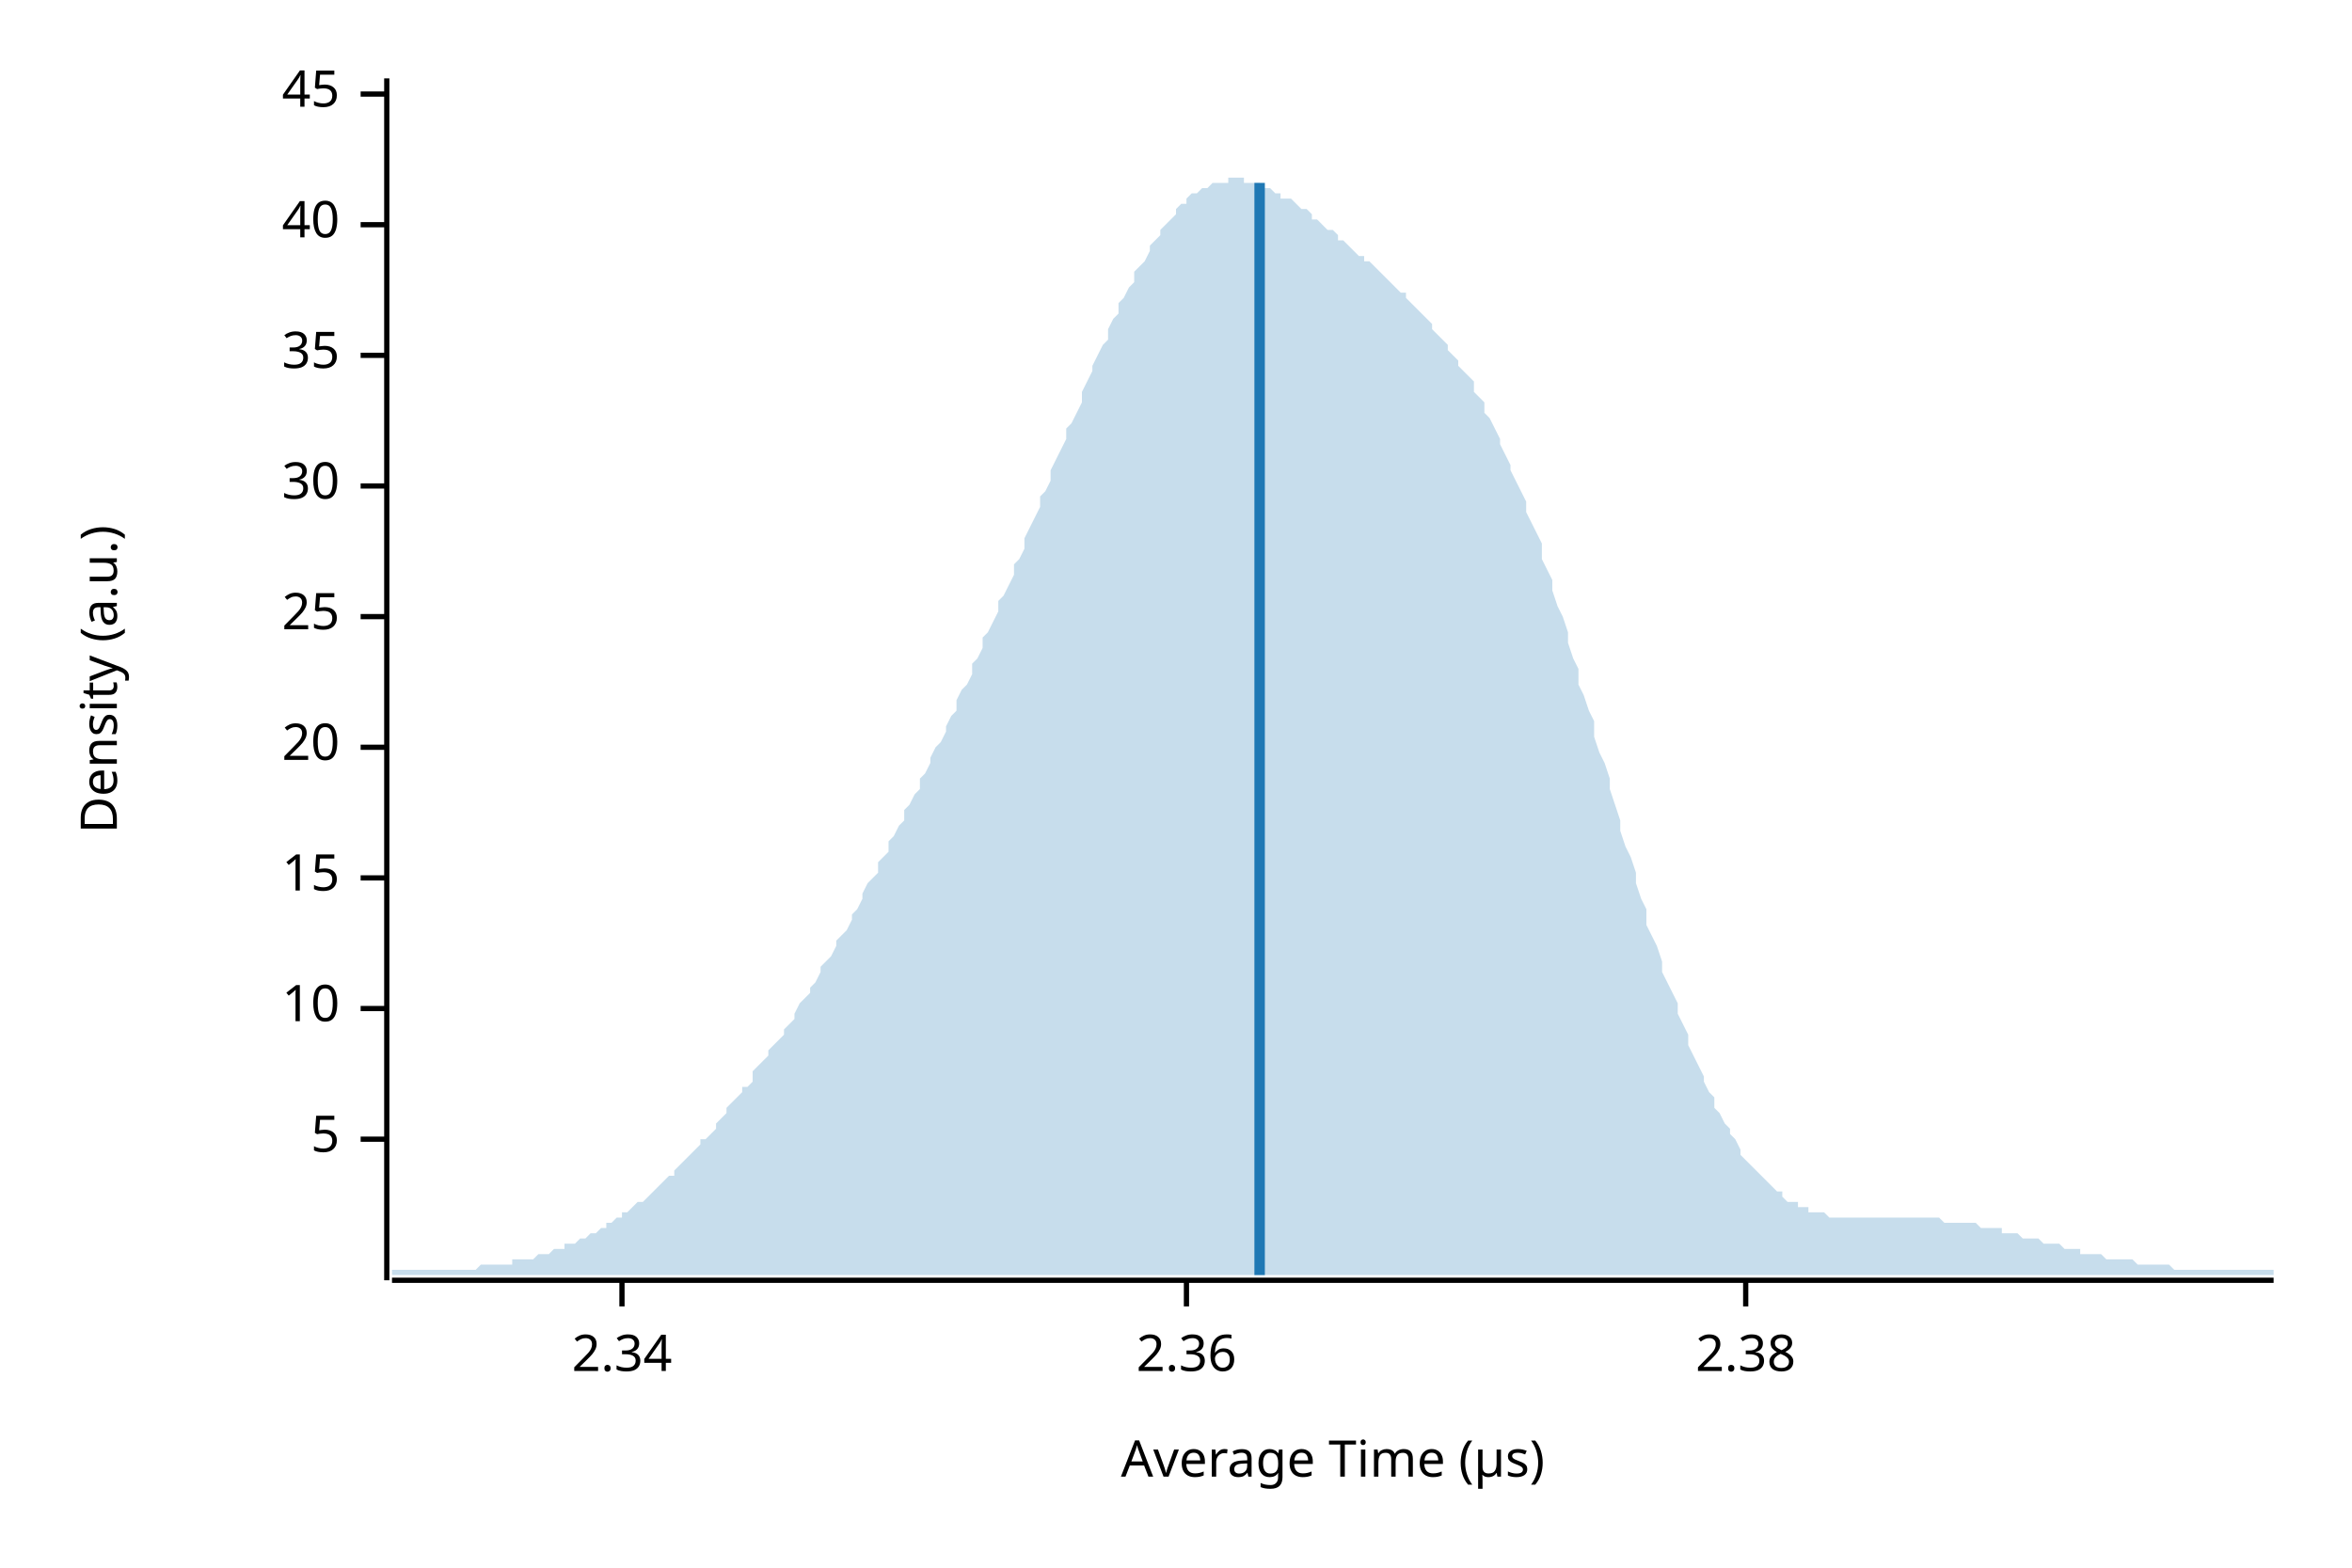
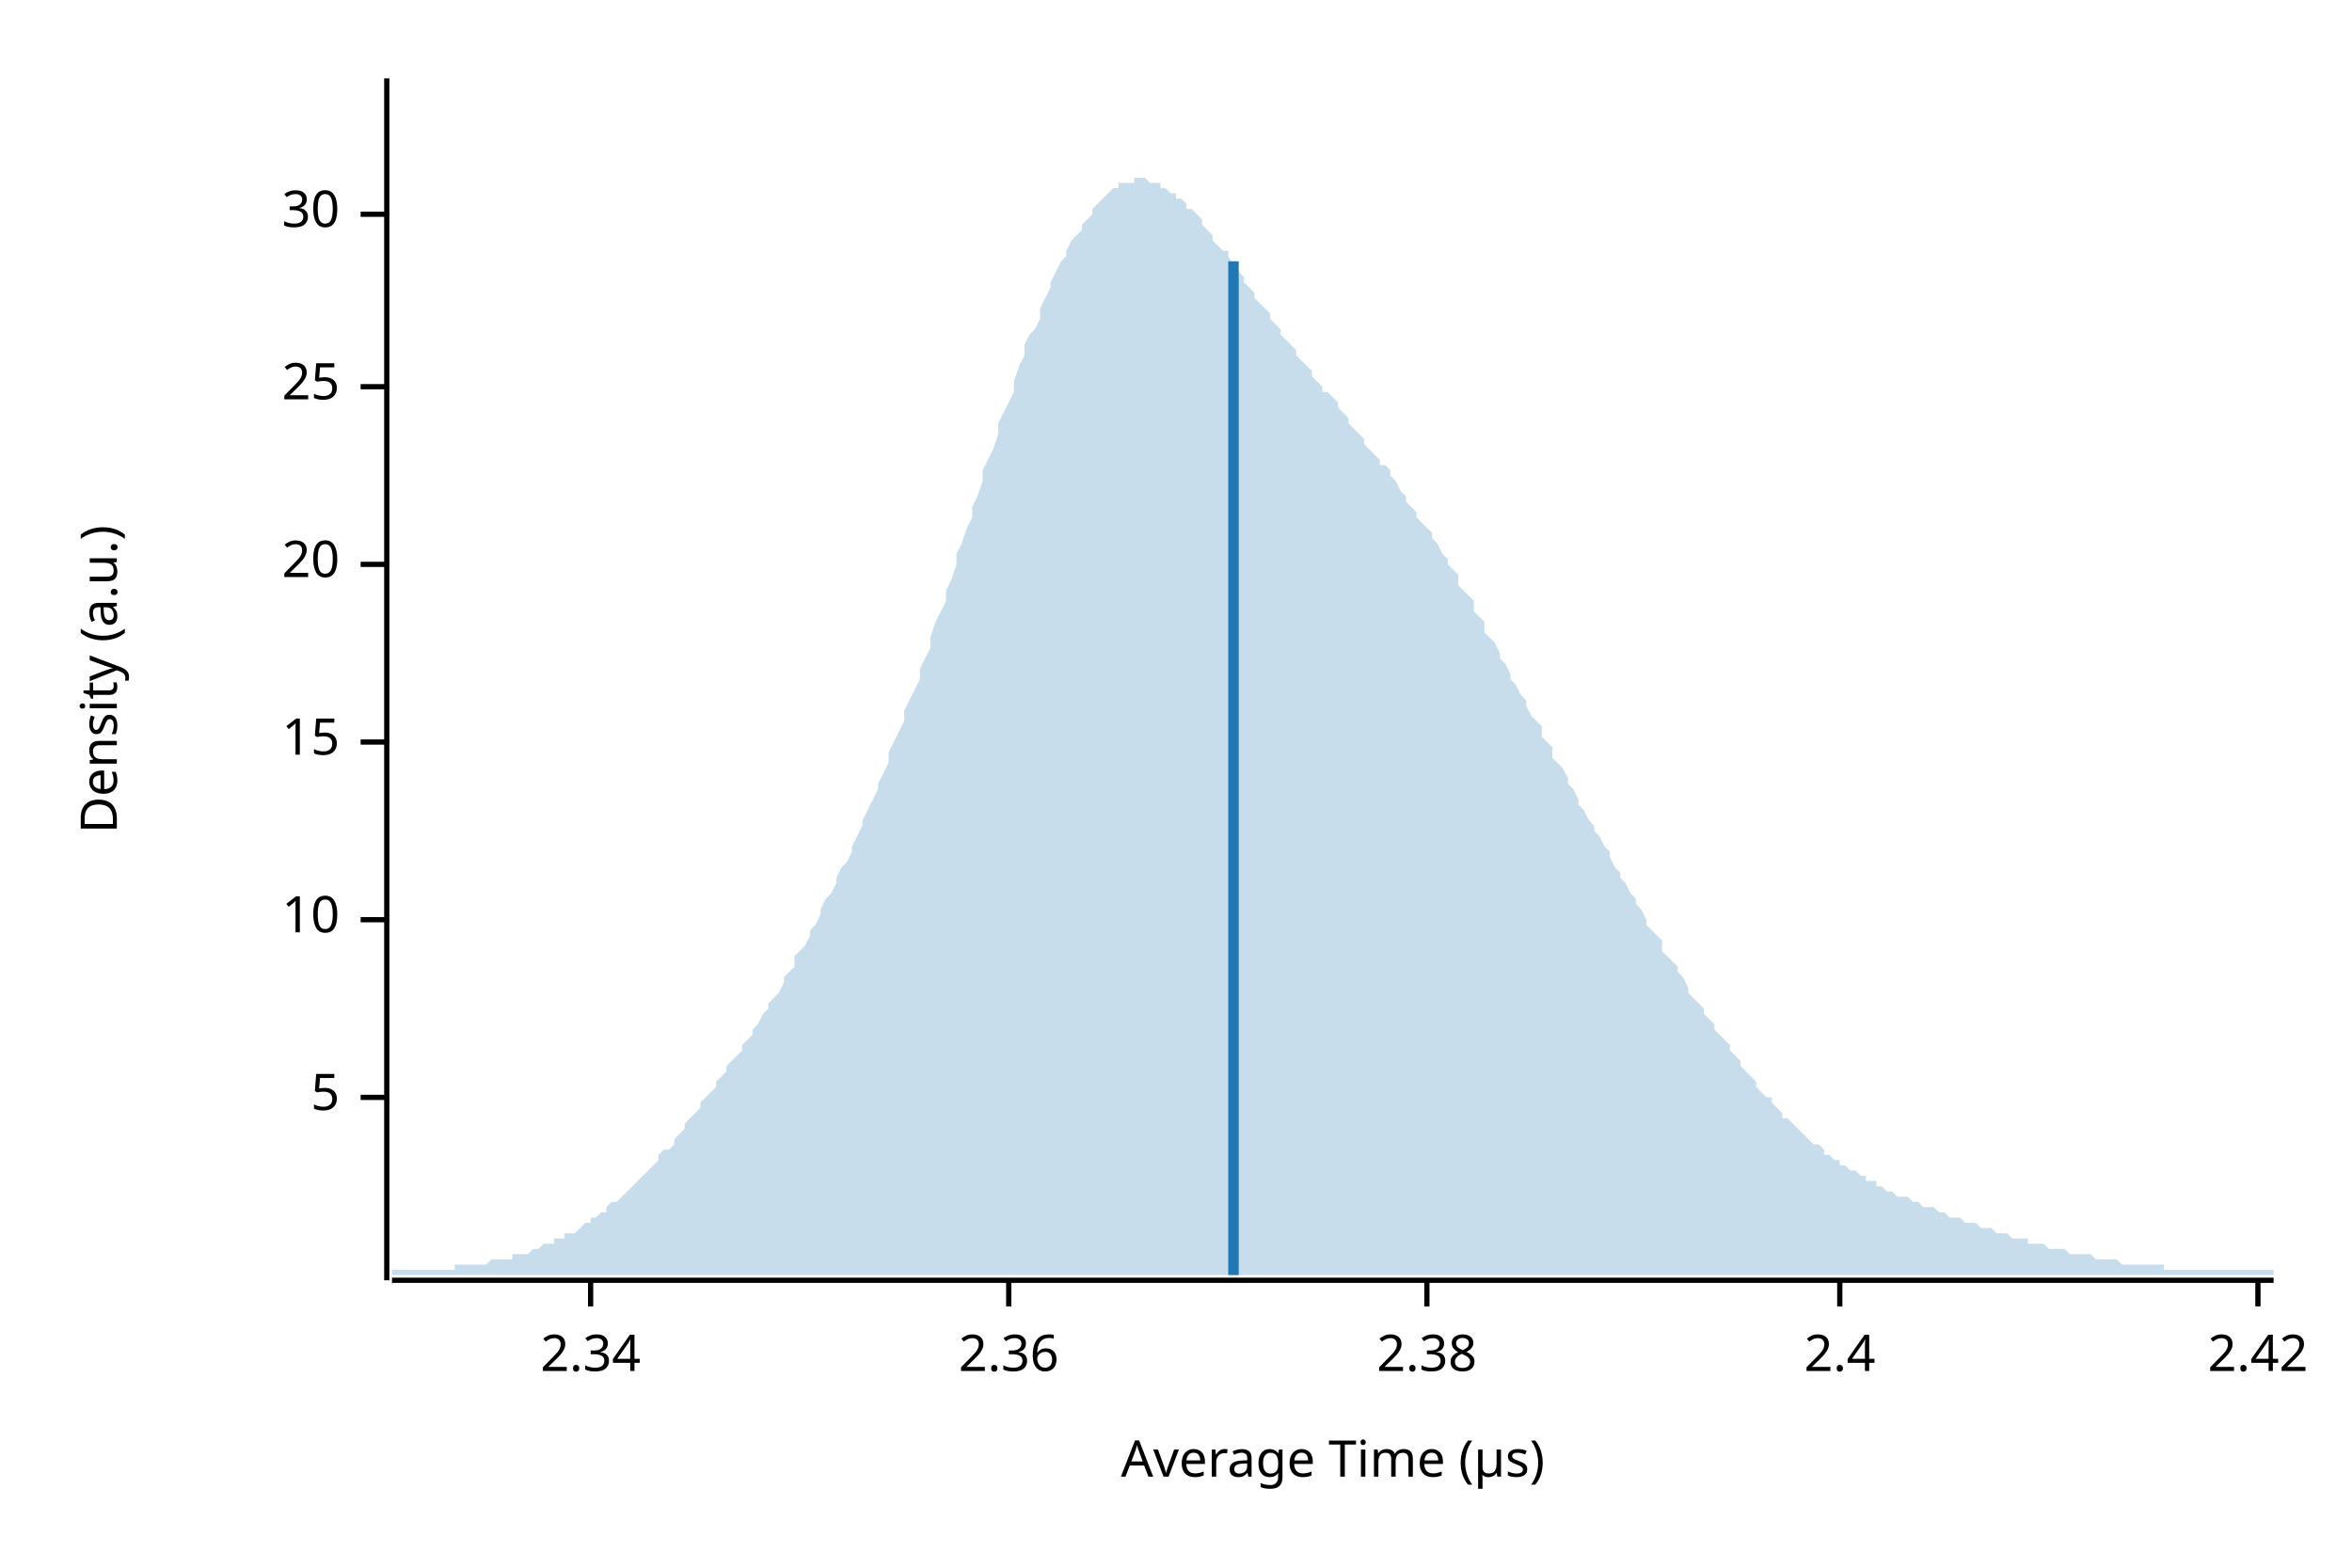
<svg xmlns="http://www.w3.org/2000/svg" width="450" height="300" viewBox="0 0 450 300">
  <text x="15" y="130" dy="0.76em" text-anchor="middle" font-family="sans-serif" font-size="9.677" opacity="1" fill="#000000" transform="rotate(270, 15, 130)">
Density (a.u.)
</text>
  <text x="255" y="285" dy="-0.5ex" text-anchor="middle" font-family="sans-serif" font-size="9.677" opacity="1" fill="#000000">
Average Time (µs)
</text>
  <polyline fill="none" opacity="1" stroke="#000000" stroke-width="1" points="74,15 74,245 " />
-   <text x="65" y="218" dy="0.5ex" text-anchor="end" font-family="sans-serif" font-size="9.677" opacity="1" fill="#000000">
+   <text x="65" y="210" dy="0.5ex" text-anchor="end" font-family="sans-serif" font-size="9.677" opacity="1" fill="#000000">
5
</text>
-   <polyline fill="none" opacity="1" stroke="#000000" stroke-width="1" points="69,218 74,218 " />
-   <text x="65" y="193" dy="0.5ex" text-anchor="end" font-family="sans-serif" font-size="9.677" opacity="1" fill="#000000">
+   <polyline fill="none" opacity="1" stroke="#000000" stroke-width="1" points="69,210 74,210 " />
+   <text x="65" y="176" dy="0.5ex" text-anchor="end" font-family="sans-serif" font-size="9.677" opacity="1" fill="#000000">
10
</text>
-   <polyline fill="none" opacity="1" stroke="#000000" stroke-width="1" points="69,193 74,193 " />
-   <text x="65" y="168" dy="0.5ex" text-anchor="end" font-family="sans-serif" font-size="9.677" opacity="1" fill="#000000">
+   <polyline fill="none" opacity="1" stroke="#000000" stroke-width="1" points="69,176 74,176 " />
+   <text x="65" y="142" dy="0.5ex" text-anchor="end" font-family="sans-serif" font-size="9.677" opacity="1" fill="#000000">
15
</text>
-   <polyline fill="none" opacity="1" stroke="#000000" stroke-width="1" points="69,168 74,168 " />
-   <text x="65" y="143" dy="0.5ex" text-anchor="end" font-family="sans-serif" font-size="9.677" opacity="1" fill="#000000">
+   <polyline fill="none" opacity="1" stroke="#000000" stroke-width="1" points="69,142 74,142 " />
+   <text x="65" y="108" dy="0.5ex" text-anchor="end" font-family="sans-serif" font-size="9.677" opacity="1" fill="#000000">
20
</text>
-   <polyline fill="none" opacity="1" stroke="#000000" stroke-width="1" points="69,143 74,143 " />
-   <text x="65" y="118" dy="0.5ex" text-anchor="end" font-family="sans-serif" font-size="9.677" opacity="1" fill="#000000">
+   <polyline fill="none" opacity="1" stroke="#000000" stroke-width="1" points="69,108 74,108 " />
+   <text x="65" y="74" dy="0.5ex" text-anchor="end" font-family="sans-serif" font-size="9.677" opacity="1" fill="#000000">
25
</text>
-   <polyline fill="none" opacity="1" stroke="#000000" stroke-width="1" points="69,118 74,118 " />
-   <text x="65" y="93" dy="0.5ex" text-anchor="end" font-family="sans-serif" font-size="9.677" opacity="1" fill="#000000">
+   <polyline fill="none" opacity="1" stroke="#000000" stroke-width="1" points="69,74 74,74 " />
+   <text x="65" y="41" dy="0.5ex" text-anchor="end" font-family="sans-serif" font-size="9.677" opacity="1" fill="#000000">
30
</text>
-   <polyline fill="none" opacity="1" stroke="#000000" stroke-width="1" points="69,93 74,93 " />
-   <text x="65" y="68" dy="0.5ex" text-anchor="end" font-family="sans-serif" font-size="9.677" opacity="1" fill="#000000">
- 35
- </text>
-   <polyline fill="none" opacity="1" stroke="#000000" stroke-width="1" points="69,68 74,68 " />
-   <text x="65" y="43" dy="0.5ex" text-anchor="end" font-family="sans-serif" font-size="9.677" opacity="1" fill="#000000">
- 40
- </text>
-   <polyline fill="none" opacity="1" stroke="#000000" stroke-width="1" points="69,43 74,43 " />
-   <text x="65" y="18" dy="0.5ex" text-anchor="end" font-family="sans-serif" font-size="9.677" opacity="1" fill="#000000">
- 45
- </text>
-   <polyline fill="none" opacity="1" stroke="#000000" stroke-width="1" points="69,18 74,18 " />
+   <polyline fill="none" opacity="1" stroke="#000000" stroke-width="1" points="69,41 74,41 " />
  <polyline fill="none" opacity="1" stroke="#000000" stroke-width="1" points="75,245 435,245 " />
-   <text x="119" y="255" dy="0.76em" text-anchor="middle" font-family="sans-serif" font-size="9.677" opacity="1" fill="#000000">
+   <text x="113" y="255" dy="0.76em" text-anchor="middle" font-family="sans-serif" font-size="9.677" opacity="1" fill="#000000">
2.34
</text>
-   <polyline fill="none" opacity="1" stroke="#000000" stroke-width="1" points="119,245 119,250 " />
-   <text x="227" y="255" dy="0.76em" text-anchor="middle" font-family="sans-serif" font-size="9.677" opacity="1" fill="#000000">
+   <polyline fill="none" opacity="1" stroke="#000000" stroke-width="1" points="113,245 113,250 " />
+   <text x="193" y="255" dy="0.76em" text-anchor="middle" font-family="sans-serif" font-size="9.677" opacity="1" fill="#000000">
2.36
</text>
-   <polyline fill="none" opacity="1" stroke="#000000" stroke-width="1" points="227,245 227,250 " />
-   <text x="334" y="255" dy="0.76em" text-anchor="middle" font-family="sans-serif" font-size="9.677" opacity="1" fill="#000000">
+   <polyline fill="none" opacity="1" stroke="#000000" stroke-width="1" points="193,245 193,250 " />
+   <text x="273" y="255" dy="0.76em" text-anchor="middle" font-family="sans-serif" font-size="9.677" opacity="1" fill="#000000">
2.38
</text>
-   <polyline fill="none" opacity="1" stroke="#000000" stroke-width="1" points="334,245 334,250 " />
-   <polygon opacity="0.25" fill="#1F78B4" points="75,243 75,243 76,243 77,243 77,243 78,243 79,243 80,243 80,243 81,243 82,243 82,243 83,243 84,243 85,243 85,243 86,243 87,243 87,243 88,243 89,243 90,243 90,243 91,243 92,242 93,242 93,242 94,242 95,242 95,242 96,242 97,242 98,242 98,241 99,241 100,241 100,241 101,241 102,241 103,240 103,240 104,240 105,240 106,239 106,239 107,239 108,239 108,238 109,238 110,238 111,237 111,237 112,237 113,236 113,236 114,236 115,235 116,235 116,234 117,234 118,233 119,233 119,232 120,232 121,231 121,231 122,230 123,230 124,229 124,229 125,228 126,227 126,227 127,226 128,225 129,225 129,224 130,223 131,222 131,222 132,221 133,220 134,219 134,218 135,218 136,217 137,216 137,215 138,214 139,213 139,212 140,211 141,210 142,209 142,208 143,208 144,207 144,205 145,204 146,203 147,202 147,201 148,200 149,199 150,198 150,197 151,196 152,195 152,194 153,192 154,191 155,190 155,189 156,188 157,186 157,185 158,184 159,183 160,181 160,180 161,179 162,178 163,176 163,175 164,174 165,172 165,171 166,169 167,168 168,167 168,165 169,164 170,163 170,161 171,160 172,158 173,157 173,155 174,154 175,152 176,151 176,149 177,148 178,146 178,145 179,143 180,142 181,140 181,139 182,137 183,136 183,134 184,132 185,131 186,129 186,127 187,126 188,124 188,122 189,121 190,119 191,117 191,115 192,114 193,112 194,110 194,108 195,107 196,105 196,103 197,101 198,99 199,97 199,95 200,94 201,92 201,90 202,88 203,86 204,84 204,82 205,81 206,79 207,77 207,75 208,73 209,71 209,70 210,68 211,66 212,65 212,63 213,61 214,60 214,58 215,57 216,55 217,54 217,52 218,51 219,50 220,48 220,47 221,46 222,45 222,44 223,43 224,42 225,41 225,40 226,39 227,39 227,38 228,37 229,37 230,36 230,36 231,36 232,35 232,35 233,35 234,35 235,35 235,34 236,34 237,34 238,34 238,35 239,35 240,35 240,35 241,35 242,36 243,36 243,36 244,37 245,37 245,38 246,38 247,38 248,39 248,39 249,40 250,40 251,41 251,42 252,42 253,43 253,43 254,44 255,44 256,45 256,46 257,46 258,47 258,47 259,48 260,49 261,49 261,50 262,50 263,51 264,52 264,52 265,53 266,54 266,54 267,55 268,56 269,56 269,57 270,58 271,59 271,59 272,60 273,61 274,62 274,63 275,64 276,65 277,66 277,67 278,68 279,69 279,70 280,71 281,72 282,73 282,75 283,76 284,77 284,79 285,80 286,82 287,84 287,85 288,87 289,89 289,90 290,92 291,94 292,96 292,98 293,100 294,102 295,104 295,107 296,109 297,111 297,113 298,116 299,118 300,121 300,123 301,126 302,128 302,131 303,133 304,136 305,138 305,141 306,144 307,146 308,149 308,151 309,154 310,157 310,159 311,162 312,164 313,167 313,169 314,172 315,174 315,177 316,179 317,181 318,184 318,186 319,188 320,190 321,192 321,194 322,196 323,198 323,200 324,202 325,204 326,206 326,207 327,209 328,210 328,212 329,213 330,215 331,216 331,217 332,218 333,220 333,221 334,222 335,223 336,224 336,224 337,225 338,226 339,227 339,227 340,228 341,228 341,229 342,230 343,230 344,230 344,231 345,231 346,231 346,232 347,232 348,232 349,232 349,232 350,233 351,233 352,233 352,233 353,233 354,233 354,233 355,233 356,233 357,233 357,233 358,233 359,233 359,233 360,233 361,233 362,233 362,233 363,233 364,233 365,233 365,233 366,233 367,233 367,233 368,233 369,233 370,233 370,233 371,233 372,234 372,234 373,234 374,234 375,234 375,234 376,234 377,234 378,234 378,234 379,235 380,235 380,235 381,235 382,235 383,235 383,236 384,236 385,236 385,236 386,236 387,237 388,237 388,237 389,237 390,237 390,237 391,238 392,238 393,238 393,238 394,238 395,239 396,239 396,239 397,239 398,239 398,240 399,240 400,240 401,240 401,240 402,240 403,241 403,241 404,241 405,241 406,241 406,241 407,241 408,241 409,242 409,242 410,242 411,242 411,242 412,242 413,242 414,242 414,242 415,242 416,243 416,243 417,243 418,243 419,243 419,243 420,243 421,243 422,243 422,243 423,243 424,243 424,243 425,243 426,243 427,243 427,243 428,243 429,243 429,243 430,243 431,243 432,243 432,243 433,243 434,243 435,243 435,244 75,244 " />
-   <polyline fill="none" opacity="1" stroke="#1F78B4" stroke-width="2" points="241,244 241,35 " />
+   <polyline fill="none" opacity="1" stroke="#000000" stroke-width="1" points="273,245 273,250 " />
+   <text x="352" y="255" dy="0.76em" text-anchor="middle" font-family="sans-serif" font-size="9.677" opacity="1" fill="#000000">
+ 2.4
+ </text>
+   <polyline fill="none" opacity="1" stroke="#000000" stroke-width="1" points="352,245 352,250 " />
+   <text x="432" y="255" dy="0.76em" text-anchor="middle" font-family="sans-serif" font-size="9.677" opacity="1" fill="#000000">
+ 2.42
+ </text>
+   <polyline fill="none" opacity="1" stroke="#000000" stroke-width="1" points="432,245 432,250 " />
+   <polygon opacity="0.25" fill="#1F78B4" points="75,243 75,243 76,243 77,243 77,243 78,243 79,243 80,243 80,243 81,243 82,243 82,243 83,243 84,243 85,243 85,243 86,243 87,243 87,242 88,242 89,242 90,242 90,242 91,242 92,242 93,242 93,242 94,241 95,241 95,241 96,241 97,241 98,241 98,240 99,240 100,240 100,240 101,240 102,239 103,239 103,239 104,238 105,238 106,238 106,237 107,237 108,237 108,236 109,236 110,236 111,235 111,235 112,234 113,234 113,233 114,233 115,232 116,232 116,231 117,230 118,230 119,229 119,229 120,228 121,227 121,227 122,226 123,225 124,224 124,224 125,223 126,222 126,221 127,220 128,220 129,219 129,218 130,217 131,216 131,215 132,214 133,213 134,212 134,211 135,210 136,209 137,208 137,207 138,206 139,205 139,204 140,203 141,202 142,201 142,200 143,199 144,198 144,197 145,196 146,194 147,193 147,192 148,191 149,190 150,188 150,187 151,186 152,185 152,183 153,182 154,181 155,179 155,178 156,177 157,175 157,174 158,172 159,171 160,169 160,168 161,166 162,165 163,163 163,162 164,160 165,158 165,157 166,155 167,153 168,151 168,150 169,148 170,146 170,144 171,142 172,140 173,138 173,136 174,134 175,132 176,130 176,128 177,126 178,124 178,122 179,119 180,117 181,115 181,113 182,111 183,108 183,106 184,104 185,101 186,99 186,97 187,95 188,92 188,90 189,88 190,86 191,83 191,81 192,79 193,77 194,75 194,73 195,70 196,68 196,66 197,64 198,63 199,61 199,59 200,57 201,55 201,54 202,52 203,50 204,49 204,48 205,46 206,45 207,44 207,43 208,42 209,41 209,40 210,39 211,38 212,37 212,37 213,36 214,36 214,35 215,35 216,35 217,35 217,34 218,34 219,34 220,35 220,35 221,35 222,35 222,36 223,36 224,37 225,37 225,38 226,38 227,39 227,40 228,40 229,41 230,42 230,43 231,44 232,45 232,46 233,47 234,48 235,48 235,49 236,51 237,52 238,53 238,54 239,55 240,56 240,57 241,58 242,59 243,60 243,61 244,62 245,63 245,64 246,65 247,66 248,67 248,68 249,69 250,70 251,71 251,72 252,73 253,74 253,75 254,75 255,76 256,77 256,78 257,79 258,80 258,81 259,82 260,83 261,84 261,85 262,86 263,87 264,88 264,89 265,89 266,90 266,91 267,92 268,94 269,95 269,96 270,97 271,98 271,99 272,100 273,101 274,102 274,103 275,104 276,106 277,107 277,108 278,109 279,110 279,112 280,113 281,114 282,115 282,117 283,118 284,119 284,121 285,122 286,123 287,125 287,126 288,127 289,129 289,130 290,131 291,133 292,134 292,135 293,137 294,138 295,139 295,141 296,142 297,143 297,145 298,146 299,147 300,149 300,150 301,151 302,153 302,154 303,155 304,157 305,158 305,159 306,160 307,162 308,163 308,164 309,166 310,167 310,168 311,169 312,171 313,172 313,173 314,174 315,176 315,177 316,178 317,179 318,180 318,182 319,183 320,184 321,185 321,186 322,187 323,189 323,190 324,191 325,192 326,193 326,194 327,195 328,196 328,197 329,198 330,199 331,200 331,201 332,202 333,203 333,204 334,205 335,206 336,207 336,208 337,209 338,210 339,210 339,211 340,212 341,213 341,214 342,214 343,215 344,216 344,216 345,217 346,218 346,218 347,219 348,219 349,220 349,221 350,221 351,222 352,222 352,223 353,223 354,224 354,224 355,224 356,225 357,225 357,226 358,226 359,226 359,227 360,227 361,228 362,228 362,228 363,229 364,229 365,229 365,229 366,230 367,230 367,230 368,231 369,231 370,231 370,231 371,232 372,232 372,232 373,233 374,233 375,233 375,233 376,234 377,234 378,234 378,234 379,235 380,235 380,235 381,235 382,236 383,236 383,236 384,236 385,237 385,237 386,237 387,237 388,237 388,238 389,238 390,238 390,238 391,238 392,239 393,239 393,239 394,239 395,239 396,240 396,240 397,240 398,240 398,240 399,240 400,240 401,241 401,241 402,241 403,241 403,241 404,241 405,241 406,242 406,242 407,242 408,242 409,242 409,242 410,242 411,242 411,242 412,242 413,242 414,242 414,243 415,243 416,243 416,243 417,243 418,243 419,243 419,243 420,243 421,243 422,243 422,243 423,243 424,243 424,243 425,243 426,243 427,243 427,243 428,243 429,243 429,243 430,243 431,243 432,243 432,243 433,243 434,243 435,243 435,244 75,244 " />
+   <polyline fill="none" opacity="1" stroke="#1F78B4" stroke-width="2" points="236,244 236,50 " />
</svg>
